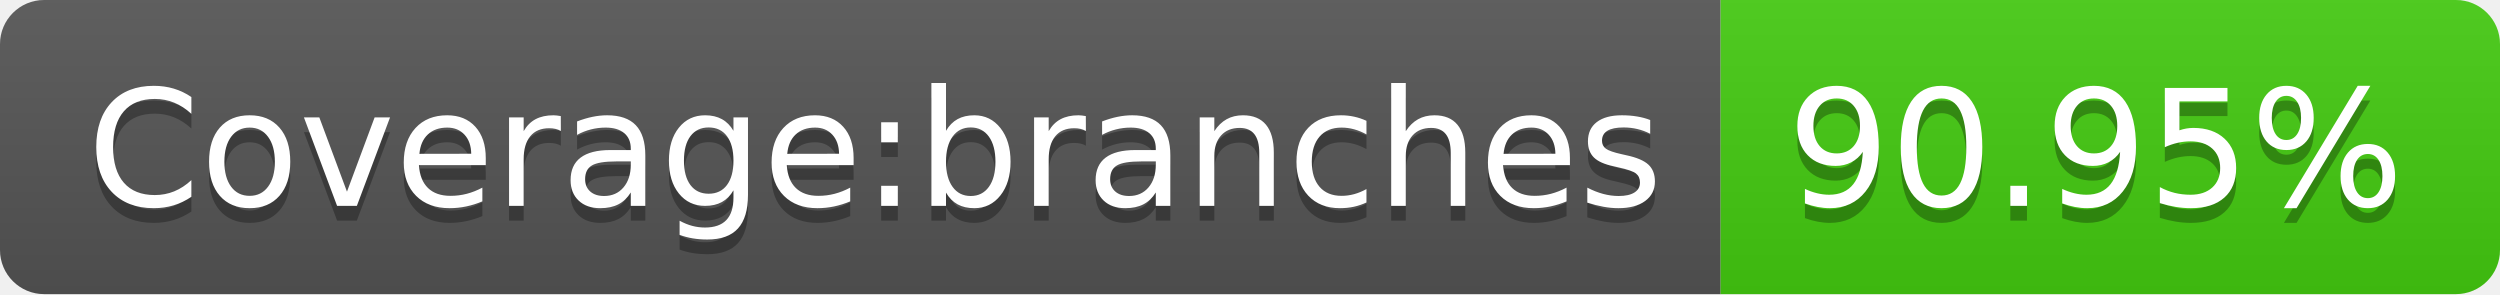
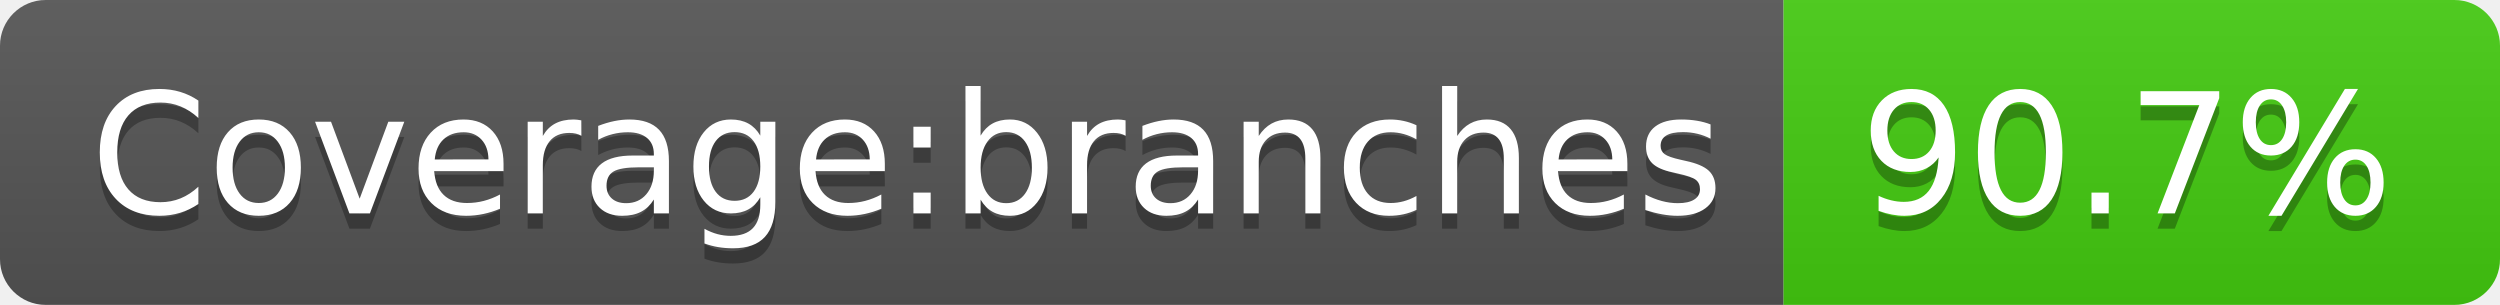
- <svg xmlns="http://www.w3.org/2000/svg" width="170" height="20" role="img" aria-label="Coverage:branches: 90.95%">
+ <svg xmlns="http://www.w3.org/2000/svg" width="164" height="20" role="img" aria-label="Coverage:branches: 90.7%">
  <linearGradient id="s" x2="0" y2="100%">
    <stop offset="0" stop-color="#bbb" stop-opacity=".1" />
    <stop offset="1" stop-opacity=".1" />
  </linearGradient>
  <clipPath id="r">
-     <rect width="170" height="20" rx="3" fill="#fff" />
+     <rect width="164" height="20" rx="3" fill="#fff" />
  </clipPath>
  <g clip-path="url(#r)">
    <rect width="117" height="20" fill="#555" />
-     <rect x="117" width="53" height="20" fill="#4c1" />
-     <rect width="170" height="20" fill="url(#s)" />
+     <rect x="117" width="47" height="20" fill="#4c1" />
+     <rect width="164" height="20" fill="url(#s)" />
  </g>
  <g fill="#fff" text-anchor="middle" font-family="Verdana,Geneva,DejaVu Sans,sans-serif" text-rendering="geometricPrecision" font-size="110">
    <text aria-hidden="true" x="595" y="150" fill="#010101" fill-opacity=".3" transform="scale(.1)" textLength="1070">Coverage:branches</text>
    <text x="595" y="140" transform="scale(.1)" fill="#fff" textLength="1070">Coverage:branches</text>
-     <text aria-hidden="true" x="1425" y="150" fill="#010101" fill-opacity=".3" transform="scale(.1)" textLength="430">90.95%</text>
-     <text x="1425" y="140" transform="scale(.1)" fill="#fff" textLength="430">90.95%</text>
+     <text aria-hidden="true" x="1395" y="150" fill="#010101" fill-opacity=".3" transform="scale(.1)" textLength="370">90.7%</text>
+     <text x="1395" y="140" transform="scale(.1)" fill="#fff" textLength="370">90.7%</text>
  </g>
</svg>
